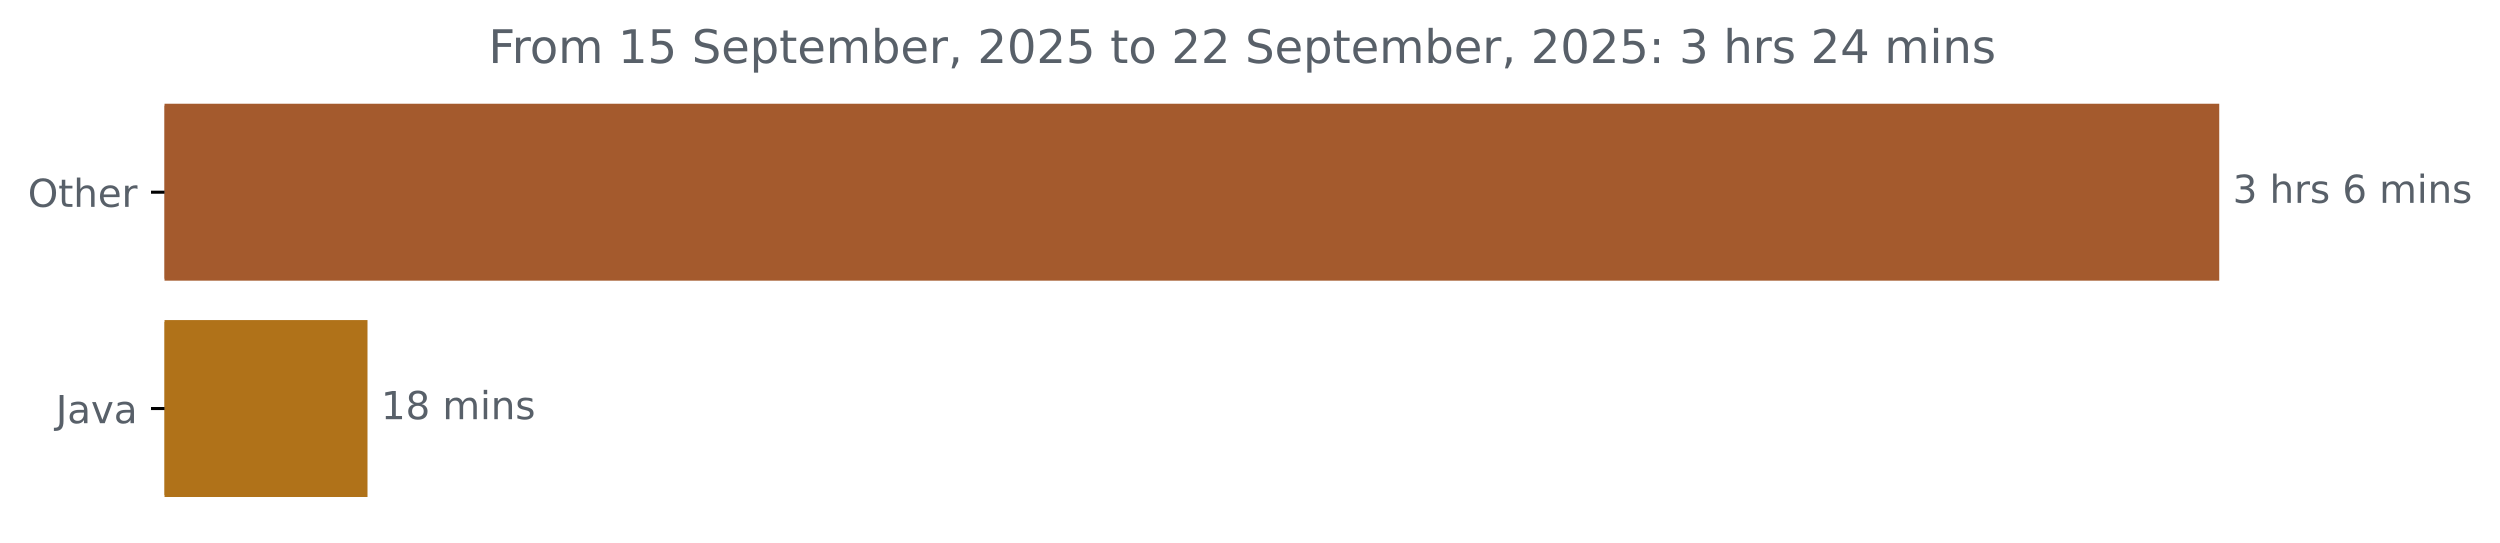
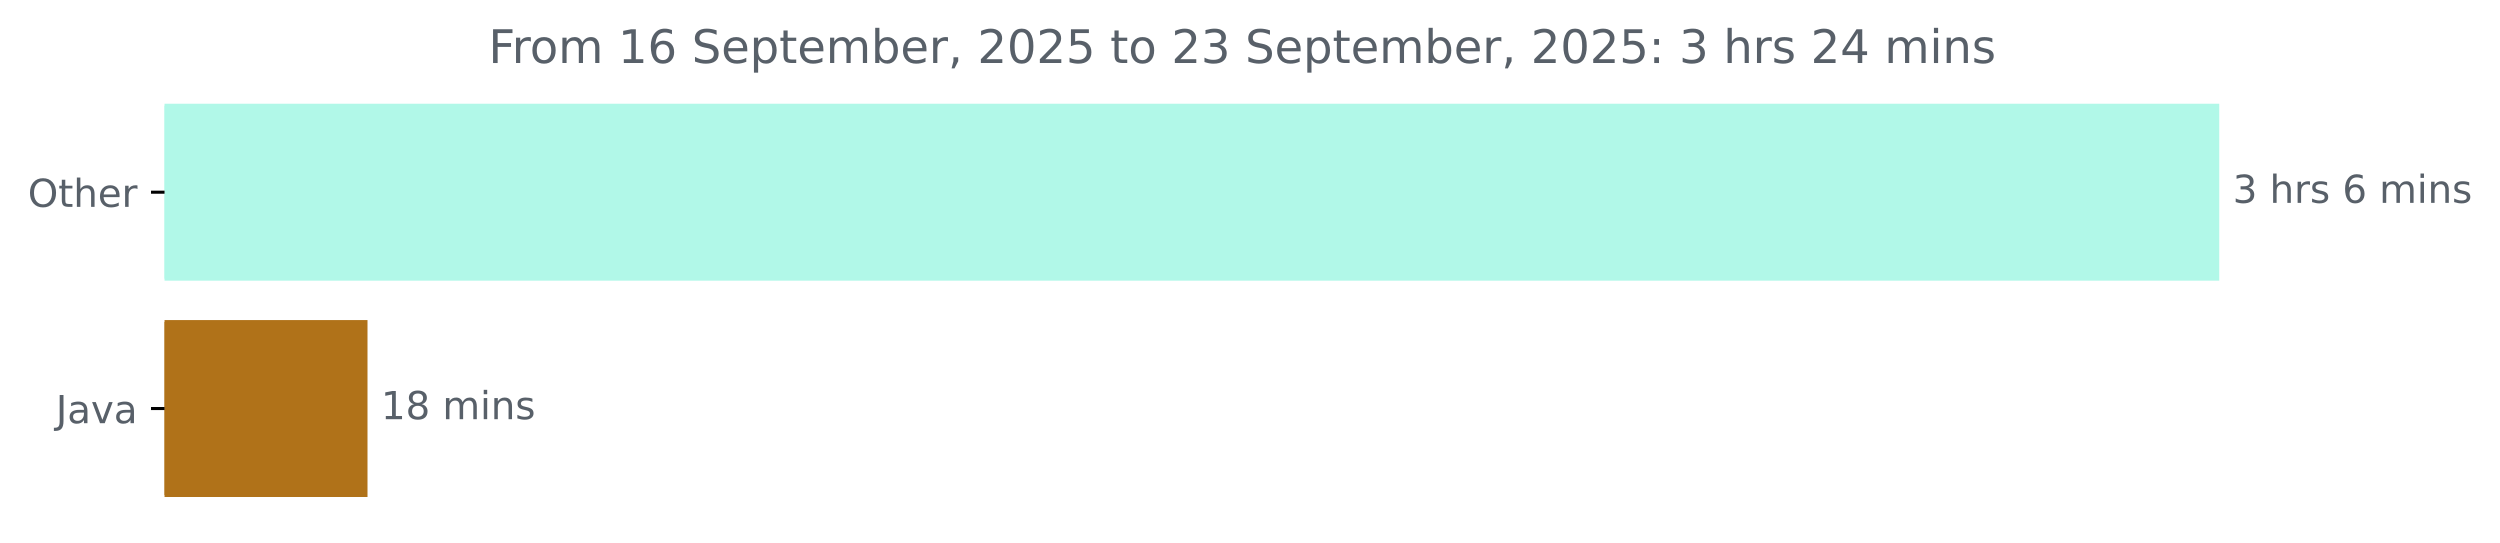
<svg xmlns="http://www.w3.org/2000/svg" xmlns:xlink="http://www.w3.org/1999/xlink" width="647.205pt" height="140.398pt" viewBox="0 0 647.205 140.398" version="1.1">
  <defs>
    <style type="text/css">*{stroke-linejoin: round; stroke-linecap: butt}</style>
  </defs>
  <g id="figure_1">
    <g id="patch_1">
      <path d="M 0 140.398  L 647.205 140.398  L 647.205 0  L 0 0  L 0 140.398  z " style="fill: none" />
    </g>
    <g id="axes_1">
      <g id="patch_2">
-         <path d="M 42.594 27.358  L 574.022 27.358  L 574.022 72.158  L 42.594 72.158  z " clip-path="url(#p4fc715003f)" style="fill: #a45a2d; stroke: #a45a2d; stroke-linejoin: miter" />
+         <path d="M 42.594 27.358  L 574.022 27.358  L 574.022 72.158  L 42.594 72.158  z " clip-path="url(#pc47e33ef21)" style="fill: #b1f8e8; stroke: #b1f8e8; stroke-linejoin: miter" />
      </g>
      <g id="patch_3">
-         <path d="M 42.594 83.358  L 94.64 83.358  L 94.64 128.158  L 42.594 128.158  z " clip-path="url(#p4fc715003f)" style="fill: #b07219; stroke: #b07219; stroke-linejoin: miter" />
+         <path d="M 42.594 83.358  L 94.64 83.358  L 94.64 128.158  L 42.594 128.158  z " clip-path="url(#pc47e33ef21)" style="fill: #b07219; stroke: #b07219; stroke-linejoin: miter" />
      </g>
      <g id="matplotlib.axis_1" />
      <g id="matplotlib.axis_2">
        <g id="ytick_1">
          <g id="line2d_1">
            <defs>
-               <path id="m92d5d3f10d" d="M 0 0  L -3.5 0  " style="stroke: #000000; stroke-width: 0.8" />
+               <path id="m9f4fe1f48c" d="M 0 0  L -3.5 0  " style="stroke: #000000; stroke-width: 0.8" />
            </defs>
            <g>
-               <use xlink:href="#m92d5d3f10d" x="42.594" y="49.758" style="stroke: #000000; stroke-width: 0.8" />
+               <use xlink:href="#m9f4fe1f48c" x="42.594" y="49.758" style="stroke: #000000; stroke-width: 0.8" />
            </g>
          </g>
          <g id="text_1">
            <g style="fill: #586069" transform="translate(7.2 53.55734) scale(0.1 -0.1)">
              <defs>
                <path id="DejaVuSans-4f" d="M 2522 4238  Q 1834 4238 1429 3725  Q 1025 3213 1025 2328  Q 1025 1447 1429 934  Q 1834 422 2522 422  Q 3209 422 3611 934  Q 4013 1447 4013 2328  Q 4013 3213 3611 3725  Q 3209 4238 2522 4238  z M 2522 4750  Q 3503 4750 4090 4092  Q 4678 3434 4678 2328  Q 4678 1225 4090 567  Q 3503 -91 2522 -91  Q 1538 -91 948 565  Q 359 1222 359 2328  Q 359 3434 948 4092  Q 1538 4750 2522 4750  z " transform="scale(0.015625)" />
                <path id="DejaVuSans-74" d="M 1172 4494  L 1172 3500  L 2356 3500  L 2356 3053  L 1172 3053  L 1172 1153  Q 1172 725 1289 603  Q 1406 481 1766 481  L 2356 481  L 2356 0  L 1766 0  Q 1100 0 847 248  Q 594 497 594 1153  L 594 3053  L 172 3053  L 172 3500  L 594 3500  L 594 4494  L 1172 4494  z " transform="scale(0.015625)" />
                <path id="DejaVuSans-68" d="M 3513 2113  L 3513 0  L 2938 0  L 2938 2094  Q 2938 2591 2744 2837  Q 2550 3084 2163 3084  Q 1697 3084 1428 2787  Q 1159 2491 1159 1978  L 1159 0  L 581 0  L 581 4863  L 1159 4863  L 1159 2956  Q 1366 3272 1645 3428  Q 1925 3584 2291 3584  Q 2894 3584 3203 3211  Q 3513 2838 3513 2113  z " transform="scale(0.015625)" />
                <path id="DejaVuSans-65" d="M 3597 1894  L 3597 1613  L 953 1613  Q 991 1019 1311 708  Q 1631 397 2203 397  Q 2534 397 2845 478  Q 3156 559 3463 722  L 3463 178  Q 3153 47 2828 -22  Q 2503 -91 2169 -91  Q 1331 -91 842 396  Q 353 884 353 1716  Q 353 2575 817 3079  Q 1281 3584 2069 3584  Q 2775 3584 3186 3129  Q 3597 2675 3597 1894  z M 3022 2063  Q 3016 2534 2758 2815  Q 2500 3097 2075 3097  Q 1594 3097 1305 2825  Q 1016 2553 972 2059  L 3022 2063  z " transform="scale(0.015625)" />
                <path id="DejaVuSans-72" d="M 2631 2963  Q 2534 3019 2420 3045  Q 2306 3072 2169 3072  Q 1681 3072 1420 2755  Q 1159 2438 1159 1844  L 1159 0  L 581 0  L 581 3500  L 1159 3500  L 1159 2956  Q 1341 3275 1631 3429  Q 1922 3584 2338 3584  Q 2397 3584 2469 3576  Q 2541 3569 2628 3553  L 2631 2963  z " transform="scale(0.015625)" />
              </defs>
              <use xlink:href="#DejaVuSans-4f" />
              <use xlink:href="#DejaVuSans-74" x="78.711" />
              <use xlink:href="#DejaVuSans-68" x="117.92" />
              <use xlink:href="#DejaVuSans-65" x="181.299" />
              <use xlink:href="#DejaVuSans-72" x="242.822" />
            </g>
          </g>
        </g>
        <g id="ytick_2">
          <g id="line2d_2">
            <g>
-               <use xlink:href="#m92d5d3f10d" x="42.594" y="105.758" style="stroke: #000000; stroke-width: 0.8" />
+               <use xlink:href="#m9f4fe1f48c" x="42.594" y="105.758" style="stroke: #000000; stroke-width: 0.8" />
            </g>
          </g>
          <g id="text_2">
            <g style="fill: #586069" transform="translate(14.46875 109.5573) scale(0.1 -0.1)">
              <defs>
                <path id="DejaVuSans-4a" d="M 628 4666  L 1259 4666  L 1259 325  Q 1259 -519 939 -900  Q 619 -1281 -91 -1281  L -331 -1281  L -331 -750  L -134 -750  Q 284 -750 456 -515  Q 628 -281 628 325  L 628 4666  z " transform="scale(0.015625)" />
                <path id="DejaVuSans-61" d="M 2194 1759  Q 1497 1759 1228 1600  Q 959 1441 959 1056  Q 959 750 1161 570  Q 1363 391 1709 391  Q 2188 391 2477 730  Q 2766 1069 2766 1631  L 2766 1759  L 2194 1759  z M 3341 1997  L 3341 0  L 2766 0  L 2766 531  Q 2569 213 2275 61  Q 1981 -91 1556 -91  Q 1019 -91 701 211  Q 384 513 384 1019  Q 384 1609 779 1909  Q 1175 2209 1959 2209  L 2766 2209  L 2766 2266  Q 2766 2663 2505 2880  Q 2244 3097 1772 3097  Q 1472 3097 1187 3025  Q 903 2953 641 2809  L 641 3341  Q 956 3463 1253 3523  Q 1550 3584 1831 3584  Q 2591 3584 2966 3190  Q 3341 2797 3341 1997  z " transform="scale(0.015625)" />
                <path id="DejaVuSans-76" d="M 191 3500  L 800 3500  L 1894 563  L 2988 3500  L 3597 3500  L 2284 0  L 1503 0  L 191 3500  z " transform="scale(0.015625)" />
              </defs>
              <use xlink:href="#DejaVuSans-4a" />
              <use xlink:href="#DejaVuSans-61" x="29.492" />
              <use xlink:href="#DejaVuSans-76" x="90.771" />
              <use xlink:href="#DejaVuSans-61" x="149.951" />
            </g>
          </g>
        </g>
      </g>
      <g id="text_3">
        <g style="fill: #586069" transform="translate(578.0223 52.5175) scale(0.1 -0.1)">
          <defs>
            <path id="DejaVuSans-33" d="M 2597 2516  Q 3050 2419 3304 2112  Q 3559 1806 3559 1356  Q 3559 666 3084 287  Q 2609 -91 1734 -91  Q 1441 -91 1130 -33  Q 819 25 488 141  L 488 750  Q 750 597 1062 519  Q 1375 441 1716 441  Q 2309 441 2620 675  Q 2931 909 2931 1356  Q 2931 1769 2642 2001  Q 2353 2234 1838 2234  L 1294 2234  L 1294 2753  L 1863 2753  Q 2328 2753 2575 2939  Q 2822 3125 2822 3475  Q 2822 3834 2567 4026  Q 2313 4219 1838 4219  Q 1578 4219 1281 4162  Q 984 4106 628 3988  L 628 4550  Q 988 4650 1302 4700  Q 1616 4750 1894 4750  Q 2613 4750 3031 4423  Q 3450 4097 3450 3541  Q 3450 3153 3228 2886  Q 3006 2619 2597 2516  z " transform="scale(0.015625)" />
            <path id="DejaVuSans-20" transform="scale(0.015625)" />
            <path id="DejaVuSans-73" d="M 2834 3397  L 2834 2853  Q 2591 2978 2328 3040  Q 2066 3103 1784 3103  Q 1356 3103 1142 2972  Q 928 2841 928 2578  Q 928 2378 1081 2264  Q 1234 2150 1697 2047  L 1894 2003  Q 2506 1872 2764 1633  Q 3022 1394 3022 966  Q 3022 478 2636 193  Q 2250 -91 1575 -91  Q 1294 -91 989 -36  Q 684 19 347 128  L 347 722  Q 666 556 975 473  Q 1284 391 1588 391  Q 1994 391 2212 530  Q 2431 669 2431 922  Q 2431 1156 2273 1281  Q 2116 1406 1581 1522  L 1381 1569  Q 847 1681 609 1914  Q 372 2147 372 2553  Q 372 3047 722 3315  Q 1072 3584 1716 3584  Q 2034 3584 2315 3537  Q 2597 3491 2834 3397  z " transform="scale(0.015625)" />
            <path id="DejaVuSans-36" d="M 2113 2584  Q 1688 2584 1439 2293  Q 1191 2003 1191 1497  Q 1191 994 1439 701  Q 1688 409 2113 409  Q 2538 409 2786 701  Q 3034 994 3034 1497  Q 3034 2003 2786 2293  Q 2538 2584 2113 2584  z M 3366 4563  L 3366 3988  Q 3128 4100 2886 4159  Q 2644 4219 2406 4219  Q 1781 4219 1451 3797  Q 1122 3375 1075 2522  Q 1259 2794 1537 2939  Q 1816 3084 2150 3084  Q 2853 3084 3261 2657  Q 3669 2231 3669 1497  Q 3669 778 3244 343  Q 2819 -91 2113 -91  Q 1303 -91 875 529  Q 447 1150 447 2328  Q 447 3434 972 4092  Q 1497 4750 2381 4750  Q 2619 4750 2861 4703  Q 3103 4656 3366 4563  z " transform="scale(0.015625)" />
            <path id="DejaVuSans-6d" d="M 3328 2828  Q 3544 3216 3844 3400  Q 4144 3584 4550 3584  Q 5097 3584 5394 3201  Q 5691 2819 5691 2113  L 5691 0  L 5113 0  L 5113 2094  Q 5113 2597 4934 2840  Q 4756 3084 4391 3084  Q 3944 3084 3684 2787  Q 3425 2491 3425 1978  L 3425 0  L 2847 0  L 2847 2094  Q 2847 2600 2669 2842  Q 2491 3084 2119 3084  Q 1678 3084 1418 2786  Q 1159 2488 1159 1978  L 1159 0  L 581 0  L 581 3500  L 1159 3500  L 1159 2956  Q 1356 3278 1631 3431  Q 1906 3584 2284 3584  Q 2666 3584 2933 3390  Q 3200 3197 3328 2828  z " transform="scale(0.015625)" />
            <path id="DejaVuSans-69" d="M 603 3500  L 1178 3500  L 1178 0  L 603 0  L 603 3500  z M 603 4863  L 1178 4863  L 1178 4134  L 603 4134  L 603 4863  z " transform="scale(0.015625)" />
            <path id="DejaVuSans-6e" d="M 3513 2113  L 3513 0  L 2938 0  L 2938 2094  Q 2938 2591 2744 2837  Q 2550 3084 2163 3084  Q 1697 3084 1428 2787  Q 1159 2491 1159 1978  L 1159 0  L 581 0  L 581 3500  L 1159 3500  L 1159 2956  Q 1366 3272 1645 3428  Q 1925 3584 2291 3584  Q 2894 3584 3203 3211  Q 3513 2838 3513 2113  z " transform="scale(0.015625)" />
          </defs>
          <use xlink:href="#DejaVuSans-33" />
          <use xlink:href="#DejaVuSans-20" x="63.623" />
          <use xlink:href="#DejaVuSans-68" x="95.41" />
          <use xlink:href="#DejaVuSans-72" x="158.789" />
          <use xlink:href="#DejaVuSans-73" x="199.902" />
          <use xlink:href="#DejaVuSans-20" x="252.002" />
          <use xlink:href="#DejaVuSans-36" x="283.789" />
          <use xlink:href="#DejaVuSans-20" x="347.412" />
          <use xlink:href="#DejaVuSans-6d" x="379.199" />
          <use xlink:href="#DejaVuSans-69" x="476.611" />
          <use xlink:href="#DejaVuSans-6e" x="504.395" />
          <use xlink:href="#DejaVuSans-73" x="567.773" />
        </g>
      </g>
      <g id="text_4">
        <g style="fill: #586069" transform="translate(98.63967 108.5175) scale(0.1 -0.1)">
          <defs>
            <path id="DejaVuSans-31" d="M 794 531  L 1825 531  L 1825 4091  L 703 3866  L 703 4441  L 1819 4666  L 2450 4666  L 2450 531  L 3481 531  L 3481 0  L 794 0  L 794 531  z " transform="scale(0.015625)" />
            <path id="DejaVuSans-38" d="M 2034 2216  Q 1584 2216 1326 1975  Q 1069 1734 1069 1313  Q 1069 891 1326 650  Q 1584 409 2034 409  Q 2484 409 2743 651  Q 3003 894 3003 1313  Q 3003 1734 2745 1975  Q 2488 2216 2034 2216  z M 1403 2484  Q 997 2584 770 2862  Q 544 3141 544 3541  Q 544 4100 942 4425  Q 1341 4750 2034 4750  Q 2731 4750 3128 4425  Q 3525 4100 3525 3541  Q 3525 3141 3298 2862  Q 3072 2584 2669 2484  Q 3125 2378 3379 2068  Q 3634 1759 3634 1313  Q 3634 634 3220 271  Q 2806 -91 2034 -91  Q 1263 -91 848 271  Q 434 634 434 1313  Q 434 1759 690 2068  Q 947 2378 1403 2484  z M 1172 3481  Q 1172 3119 1398 2916  Q 1625 2713 2034 2713  Q 2441 2713 2670 2916  Q 2900 3119 2900 3481  Q 2900 3844 2670 4047  Q 2441 4250 2034 4250  Q 1625 4250 1398 4047  Q 1172 3844 1172 3481  z " transform="scale(0.015625)" />
          </defs>
          <use xlink:href="#DejaVuSans-31" />
          <use xlink:href="#DejaVuSans-38" x="63.623" />
          <use xlink:href="#DejaVuSans-20" x="127.246" />
          <use xlink:href="#DejaVuSans-6d" x="159.033" />
          <use xlink:href="#DejaVuSans-69" x="256.445" />
          <use xlink:href="#DejaVuSans-6e" x="284.229" />
          <use xlink:href="#DejaVuSans-73" x="347.607" />
        </g>
      </g>
      <g id="text_5">
        <g style="fill: #586069" transform="translate(126.4681 16.31812) scale(0.12 -0.12)">
          <defs>
            <path id="DejaVuSans-46" d="M 628 4666  L 3309 4666  L 3309 4134  L 1259 4134  L 1259 2759  L 3109 2759  L 3109 2228  L 1259 2228  L 1259 0  L 628 0  L 628 4666  z " transform="scale(0.015625)" />
            <path id="DejaVuSans-6f" d="M 1959 3097  Q 1497 3097 1228 2736  Q 959 2375 959 1747  Q 959 1119 1226 758  Q 1494 397 1959 397  Q 2419 397 2687 759  Q 2956 1122 2956 1747  Q 2956 2369 2687 2733  Q 2419 3097 1959 3097  z M 1959 3584  Q 2709 3584 3137 3096  Q 3566 2609 3566 1747  Q 3566 888 3137 398  Q 2709 -91 1959 -91  Q 1206 -91 779 398  Q 353 888 353 1747  Q 353 2609 779 3096  Q 1206 3584 1959 3584  z " transform="scale(0.015625)" />
-             <path id="DejaVuSans-35" d="M 691 4666  L 3169 4666  L 3169 4134  L 1269 4134  L 1269 2991  Q 1406 3038 1543 3061  Q 1681 3084 1819 3084  Q 2600 3084 3056 2656  Q 3513 2228 3513 1497  Q 3513 744 3044 326  Q 2575 -91 1722 -91  Q 1428 -91 1123 -41  Q 819 9 494 109  L 494 744  Q 775 591 1075 516  Q 1375 441 1709 441  Q 2250 441 2565 725  Q 2881 1009 2881 1497  Q 2881 1984 2565 2268  Q 2250 2553 1709 2553  Q 1456 2553 1204 2497  Q 953 2441 691 2322  L 691 4666  z " transform="scale(0.015625)" />
            <path id="DejaVuSans-53" d="M 3425 4513  L 3425 3897  Q 3066 4069 2747 4153  Q 2428 4238 2131 4238  Q 1616 4238 1336 4038  Q 1056 3838 1056 3469  Q 1056 3159 1242 3001  Q 1428 2844 1947 2747  L 2328 2669  Q 3034 2534 3370 2195  Q 3706 1856 3706 1288  Q 3706 609 3251 259  Q 2797 -91 1919 -91  Q 1588 -91 1214 -16  Q 841 59 441 206  L 441 856  Q 825 641 1194 531  Q 1563 422 1919 422  Q 2459 422 2753 634  Q 3047 847 3047 1241  Q 3047 1584 2836 1778  Q 2625 1972 2144 2069  L 1759 2144  Q 1053 2284 737 2584  Q 422 2884 422 3419  Q 422 4038 858 4394  Q 1294 4750 2059 4750  Q 2388 4750 2728 4690  Q 3069 4631 3425 4513  z " transform="scale(0.015625)" />
            <path id="DejaVuSans-70" d="M 1159 525  L 1159 -1331  L 581 -1331  L 581 3500  L 1159 3500  L 1159 2969  Q 1341 3281 1617 3432  Q 1894 3584 2278 3584  Q 2916 3584 3314 3078  Q 3713 2572 3713 1747  Q 3713 922 3314 415  Q 2916 -91 2278 -91  Q 1894 -91 1617 61  Q 1341 213 1159 525  z M 3116 1747  Q 3116 2381 2855 2742  Q 2594 3103 2138 3103  Q 1681 3103 1420 2742  Q 1159 2381 1159 1747  Q 1159 1113 1420 752  Q 1681 391 2138 391  Q 2594 391 2855 752  Q 3116 1113 3116 1747  z " transform="scale(0.015625)" />
            <path id="DejaVuSans-62" d="M 3116 1747  Q 3116 2381 2855 2742  Q 2594 3103 2138 3103  Q 1681 3103 1420 2742  Q 1159 2381 1159 1747  Q 1159 1113 1420 752  Q 1681 391 2138 391  Q 2594 391 2855 752  Q 3116 1113 3116 1747  z M 1159 2969  Q 1341 3281 1617 3432  Q 1894 3584 2278 3584  Q 2916 3584 3314 3078  Q 3713 2572 3713 1747  Q 3713 922 3314 415  Q 2916 -91 2278 -91  Q 1894 -91 1617 61  Q 1341 213 1159 525  L 1159 0  L 581 0  L 581 4863  L 1159 4863  L 1159 2969  z " transform="scale(0.015625)" />
            <path id="DejaVuSans-2c" d="M 750 794  L 1409 794  L 1409 256  L 897 -744  L 494 -744  L 750 256  L 750 794  z " transform="scale(0.015625)" />
            <path id="DejaVuSans-32" d="M 1228 531  L 3431 531  L 3431 0  L 469 0  L 469 531  Q 828 903 1448 1529  Q 2069 2156 2228 2338  Q 2531 2678 2651 2914  Q 2772 3150 2772 3378  Q 2772 3750 2511 3984  Q 2250 4219 1831 4219  Q 1534 4219 1204 4116  Q 875 4013 500 3803  L 500 4441  Q 881 4594 1212 4672  Q 1544 4750 1819 4750  Q 2544 4750 2975 4387  Q 3406 4025 3406 3419  Q 3406 3131 3298 2873  Q 3191 2616 2906 2266  Q 2828 2175 2409 1742  Q 1991 1309 1228 531  z " transform="scale(0.015625)" />
            <path id="DejaVuSans-30" d="M 2034 4250  Q 1547 4250 1301 3770  Q 1056 3291 1056 2328  Q 1056 1369 1301 889  Q 1547 409 2034 409  Q 2525 409 2770 889  Q 3016 1369 3016 2328  Q 3016 3291 2770 3770  Q 2525 4250 2034 4250  z M 2034 4750  Q 2819 4750 3233 4129  Q 3647 3509 3647 2328  Q 3647 1150 3233 529  Q 2819 -91 2034 -91  Q 1250 -91 836 529  Q 422 1150 422 2328  Q 422 3509 836 4129  Q 1250 4750 2034 4750  z " transform="scale(0.015625)" />
+             <path id="DejaVuSans-35" d="M 691 4666  L 3169 4666  L 3169 4134  L 1269 4134  L 1269 2991  Q 1406 3038 1543 3061  Q 1681 3084 1819 3084  Q 2600 3084 3056 2656  Q 3513 2228 3513 1497  Q 3513 744 3044 326  Q 2575 -91 1722 -91  Q 1428 -91 1123 -41  Q 819 9 494 109  L 494 744  Q 775 591 1075 516  Q 1375 441 1709 441  Q 2250 441 2565 725  Q 2881 1009 2881 1497  Q 2881 1984 2565 2268  Q 2250 2553 1709 2553  Q 1456 2553 1204 2497  Q 953 2441 691 2322  L 691 4666  z " transform="scale(0.015625)" />
            <path id="DejaVuSans-3a" d="M 750 794  L 1409 794  L 1409 0  L 750 0  L 750 794  z M 750 3309  L 1409 3309  L 1409 2516  L 750 2516  L 750 3309  z " transform="scale(0.015625)" />
            <path id="DejaVuSans-34" d="M 2419 4116  L 825 1625  L 2419 1625  L 2419 4116  z M 2253 4666  L 3047 4666  L 3047 1625  L 3713 1625  L 3713 1100  L 3047 1100  L 3047 0  L 2419 0  L 2419 1100  L 313 1100  L 313 1709  L 2253 4666  z " transform="scale(0.015625)" />
          </defs>
          <use xlink:href="#DejaVuSans-46" />
          <use xlink:href="#DejaVuSans-72" x="50.27" />
          <use xlink:href="#DejaVuSans-6f" x="89.133" />
          <use xlink:href="#DejaVuSans-6d" x="150.314" />
          <use xlink:href="#DejaVuSans-20" x="247.727" />
          <use xlink:href="#DejaVuSans-31" x="279.514" />
-           <use xlink:href="#DejaVuSans-35" x="343.137" />
+           <use xlink:href="#DejaVuSans-36" x="343.137" />
          <use xlink:href="#DejaVuSans-20" x="406.76" />
          <use xlink:href="#DejaVuSans-53" x="438.547" />
          <use xlink:href="#DejaVuSans-65" x="502.023" />
          <use xlink:href="#DejaVuSans-70" x="563.547" />
          <use xlink:href="#DejaVuSans-74" x="627.023" />
          <use xlink:href="#DejaVuSans-65" x="666.232" />
          <use xlink:href="#DejaVuSans-6d" x="727.756" />
          <use xlink:href="#DejaVuSans-62" x="825.168" />
          <use xlink:href="#DejaVuSans-65" x="888.645" />
          <use xlink:href="#DejaVuSans-72" x="950.168" />
          <use xlink:href="#DejaVuSans-2c" x="991.281" />
          <use xlink:href="#DejaVuSans-20" x="1023.068" />
          <use xlink:href="#DejaVuSans-32" x="1054.855" />
          <use xlink:href="#DejaVuSans-30" x="1118.479" />
          <use xlink:href="#DejaVuSans-32" x="1182.102" />
          <use xlink:href="#DejaVuSans-35" x="1245.725" />
          <use xlink:href="#DejaVuSans-20" x="1309.348" />
          <use xlink:href="#DejaVuSans-74" x="1341.135" />
          <use xlink:href="#DejaVuSans-6f" x="1380.344" />
          <use xlink:href="#DejaVuSans-20" x="1441.525" />
          <use xlink:href="#DejaVuSans-32" x="1473.312" />
-           <use xlink:href="#DejaVuSans-32" x="1536.936" />
+           <use xlink:href="#DejaVuSans-33" x="1536.936" />
          <use xlink:href="#DejaVuSans-20" x="1600.559" />
          <use xlink:href="#DejaVuSans-53" x="1632.346" />
          <use xlink:href="#DejaVuSans-65" x="1695.822" />
          <use xlink:href="#DejaVuSans-70" x="1757.346" />
          <use xlink:href="#DejaVuSans-74" x="1820.822" />
          <use xlink:href="#DejaVuSans-65" x="1860.031" />
          <use xlink:href="#DejaVuSans-6d" x="1921.555" />
          <use xlink:href="#DejaVuSans-62" x="2018.967" />
          <use xlink:href="#DejaVuSans-65" x="2082.443" />
          <use xlink:href="#DejaVuSans-72" x="2143.967" />
          <use xlink:href="#DejaVuSans-2c" x="2185.08" />
          <use xlink:href="#DejaVuSans-20" x="2216.867" />
          <use xlink:href="#DejaVuSans-32" x="2248.654" />
          <use xlink:href="#DejaVuSans-30" x="2312.277" />
          <use xlink:href="#DejaVuSans-32" x="2375.9" />
          <use xlink:href="#DejaVuSans-35" x="2439.523" />
          <use xlink:href="#DejaVuSans-3a" x="2503.146" />
          <use xlink:href="#DejaVuSans-20" x="2536.838" />
          <use xlink:href="#DejaVuSans-33" x="2568.625" />
          <use xlink:href="#DejaVuSans-20" x="2632.248" />
          <use xlink:href="#DejaVuSans-68" x="2664.035" />
          <use xlink:href="#DejaVuSans-72" x="2727.414" />
          <use xlink:href="#DejaVuSans-73" x="2768.527" />
          <use xlink:href="#DejaVuSans-20" x="2820.627" />
          <use xlink:href="#DejaVuSans-32" x="2852.414" />
          <use xlink:href="#DejaVuSans-34" x="2916.037" />
          <use xlink:href="#DejaVuSans-20" x="2979.66" />
          <use xlink:href="#DejaVuSans-6d" x="3011.447" />
          <use xlink:href="#DejaVuSans-69" x="3108.859" />
          <use xlink:href="#DejaVuSans-6e" x="3136.643" />
          <use xlink:href="#DejaVuSans-73" x="3200.021" />
        </g>
      </g>
    </g>
  </g>
  <defs>
-     <clipPath id="p4fc715003f">
+     <clipPath id="pc47e33ef21">
      <rect x="42.594" y="22.318" width="558" height="110.88" />
    </clipPath>
  </defs>
</svg>
